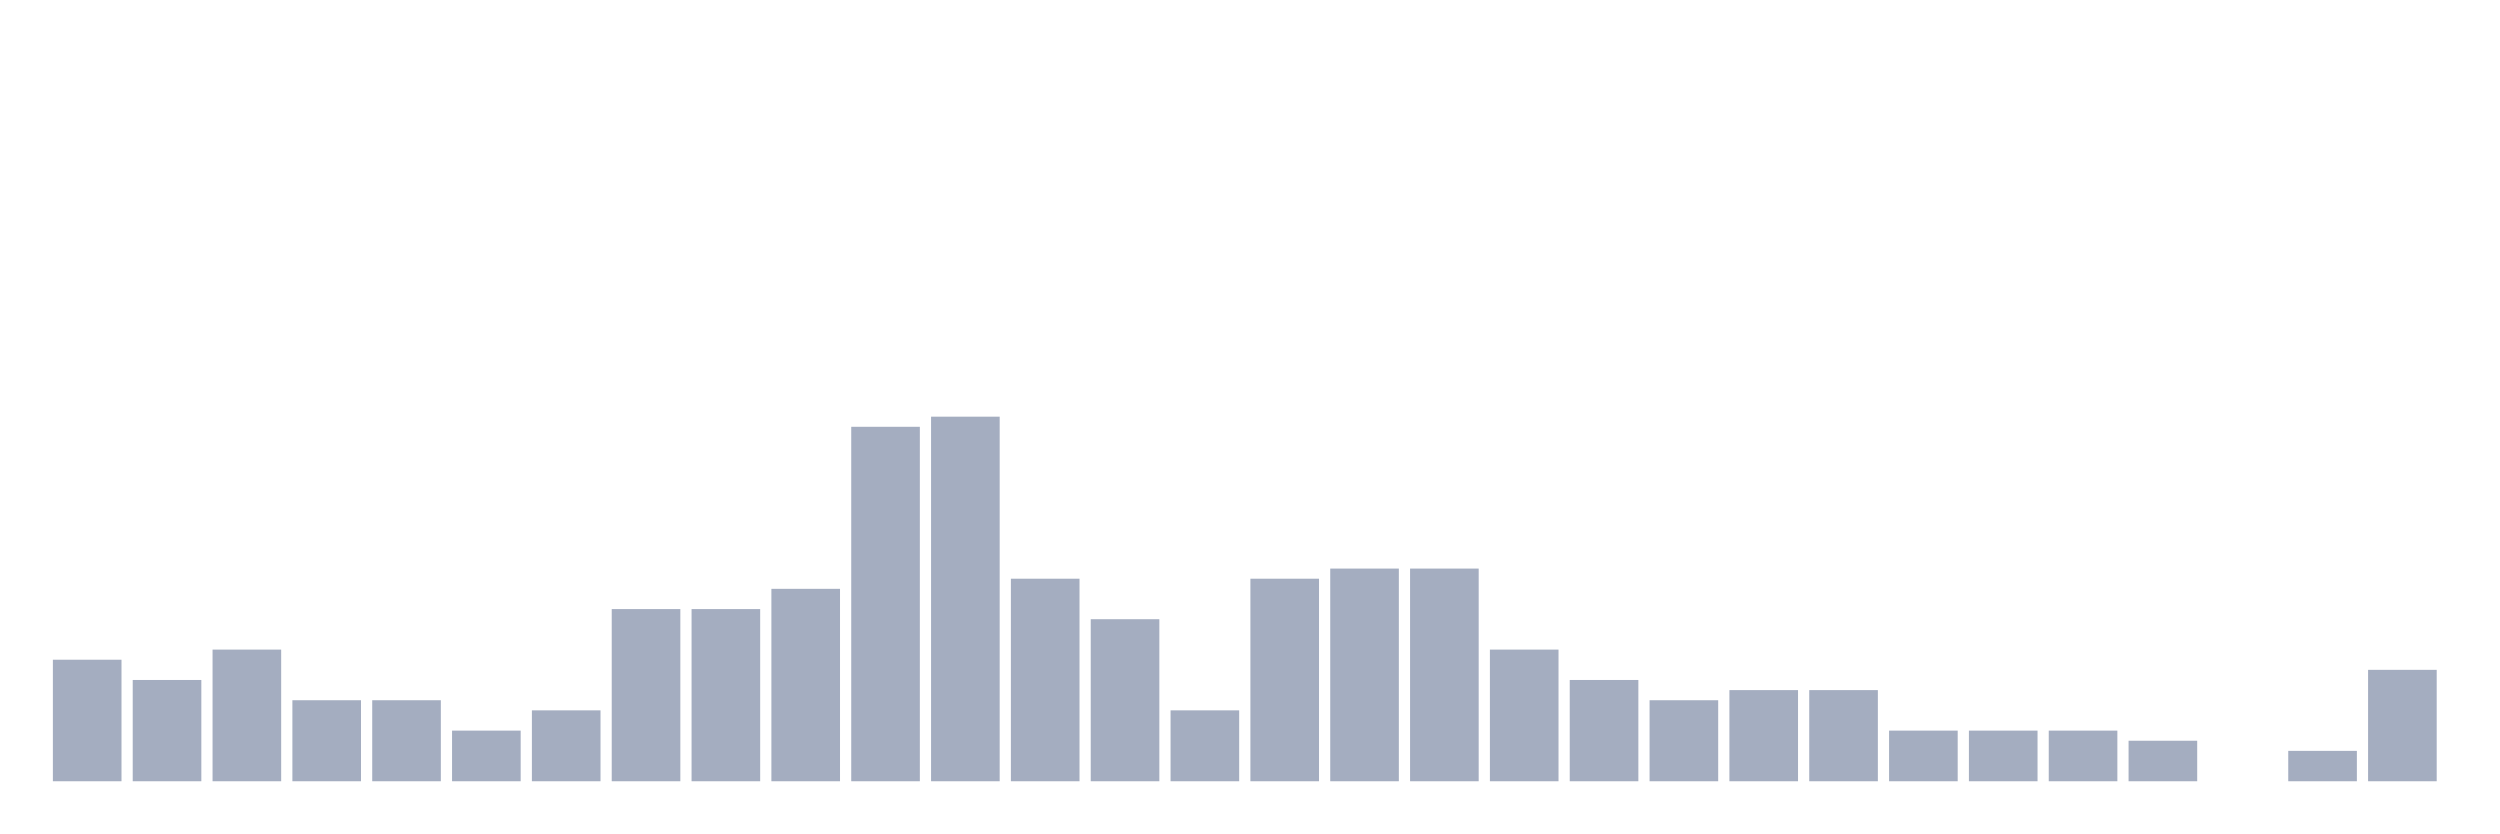
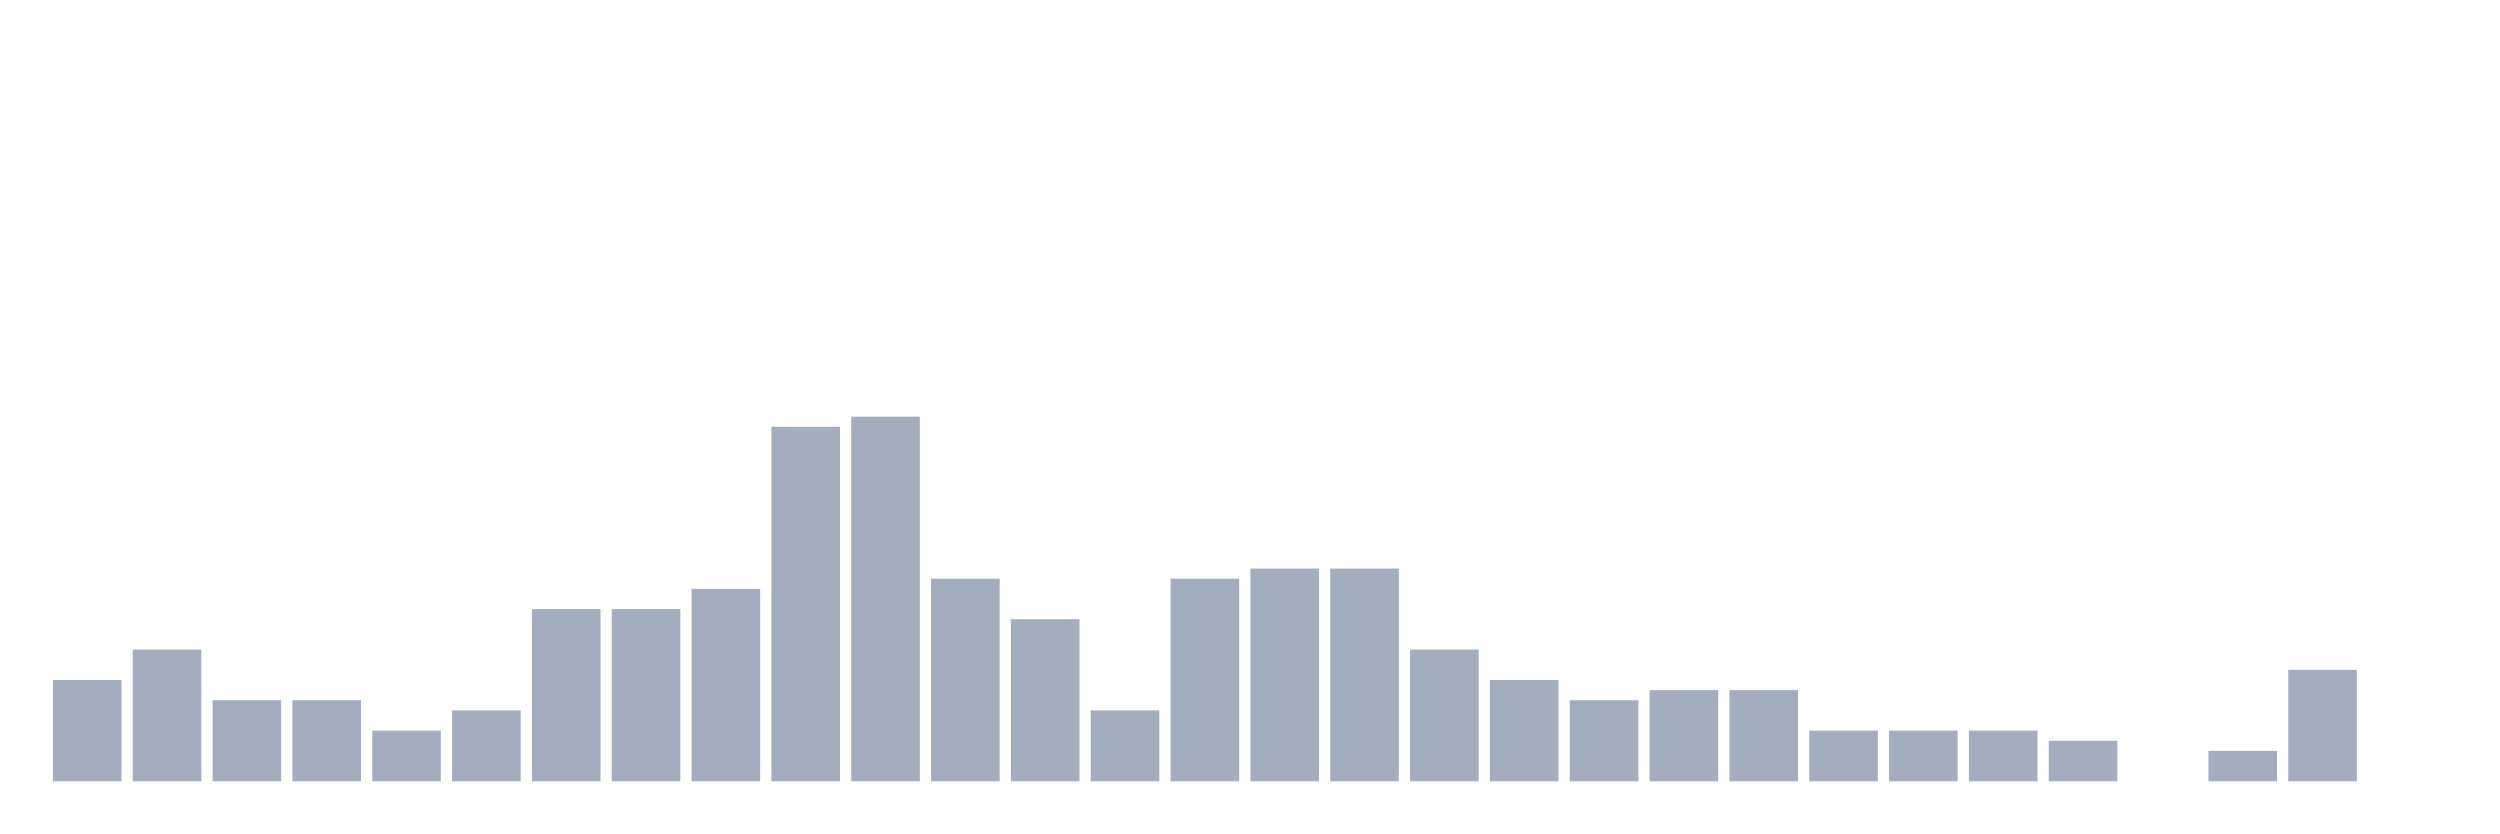
<svg xmlns="http://www.w3.org/2000/svg" viewBox="0 0 480 160">
  <g transform="translate(10,10)">
-     <rect class="bar" x="0.153" width="13.175" y="116.667" height="23.333" fill="rgb(164,173,192)" />
-     <rect class="bar" x="15.482" width="13.175" y="120.556" height="19.444" fill="rgb(164,173,192)" />
-     <rect class="bar" x="30.81" width="13.175" y="114.722" height="25.278" fill="rgb(164,173,192)" />
+     <rect class="bar" x="0.153" width="13.175" y="120.556" height="19.444" fill="rgb(164,173,192)" />
+     <rect class="bar" x="15.482" width="13.175" y="114.722" height="25.278" fill="rgb(164,173,192)" />
+     <rect class="bar" x="30.81" width="13.175" y="124.444" height="15.556" fill="rgb(164,173,192)" />
    <rect class="bar" x="46.138" width="13.175" y="124.444" height="15.556" fill="rgb(164,173,192)" />
-     <rect class="bar" x="61.466" width="13.175" y="124.444" height="15.556" fill="rgb(164,173,192)" />
-     <rect class="bar" x="76.794" width="13.175" y="130.278" height="9.722" fill="rgb(164,173,192)" />
-     <rect class="bar" x="92.123" width="13.175" y="126.389" height="13.611" fill="rgb(164,173,192)" />
+     <rect class="bar" x="61.466" width="13.175" y="130.278" height="9.722" fill="rgb(164,173,192)" />
+     <rect class="bar" x="76.794" width="13.175" y="126.389" height="13.611" fill="rgb(164,173,192)" />
+     <rect class="bar" x="92.123" width="13.175" y="106.944" height="33.056" fill="rgb(164,173,192)" />
    <rect class="bar" x="107.451" width="13.175" y="106.944" height="33.056" fill="rgb(164,173,192)" />
-     <rect class="bar" x="122.779" width="13.175" y="106.944" height="33.056" fill="rgb(164,173,192)" />
-     <rect class="bar" x="138.107" width="13.175" y="103.056" height="36.944" fill="rgb(164,173,192)" />
-     <rect class="bar" x="153.436" width="13.175" y="71.944" height="68.056" fill="rgb(164,173,192)" />
-     <rect class="bar" x="168.764" width="13.175" y="70" height="70" fill="rgb(164,173,192)" />
-     <rect class="bar" x="184.092" width="13.175" y="101.111" height="38.889" fill="rgb(164,173,192)" />
-     <rect class="bar" x="199.42" width="13.175" y="108.889" height="31.111" fill="rgb(164,173,192)" />
-     <rect class="bar" x="214.748" width="13.175" y="126.389" height="13.611" fill="rgb(164,173,192)" />
-     <rect class="bar" x="230.077" width="13.175" y="101.111" height="38.889" fill="rgb(164,173,192)" />
+     <rect class="bar" x="122.779" width="13.175" y="103.056" height="36.944" fill="rgb(164,173,192)" />
+     <rect class="bar" x="138.107" width="13.175" y="71.944" height="68.056" fill="rgb(164,173,192)" />
+     <rect class="bar" x="153.436" width="13.175" y="70" height="70" fill="rgb(164,173,192)" />
+     <rect class="bar" x="168.764" width="13.175" y="101.111" height="38.889" fill="rgb(164,173,192)" />
+     <rect class="bar" x="184.092" width="13.175" y="108.889" height="31.111" fill="rgb(164,173,192)" />
+     <rect class="bar" x="199.42" width="13.175" y="126.389" height="13.611" fill="rgb(164,173,192)" />
+     <rect class="bar" x="214.748" width="13.175" y="101.111" height="38.889" fill="rgb(164,173,192)" />
+     <rect class="bar" x="230.077" width="13.175" y="99.167" height="40.833" fill="rgb(164,173,192)" />
    <rect class="bar" x="245.405" width="13.175" y="99.167" height="40.833" fill="rgb(164,173,192)" />
-     <rect class="bar" x="260.733" width="13.175" y="99.167" height="40.833" fill="rgb(164,173,192)" />
-     <rect class="bar" x="276.061" width="13.175" y="114.722" height="25.278" fill="rgb(164,173,192)" />
-     <rect class="bar" x="291.39" width="13.175" y="120.556" height="19.444" fill="rgb(164,173,192)" />
-     <rect class="bar" x="306.718" width="13.175" y="124.444" height="15.556" fill="rgb(164,173,192)" />
+     <rect class="bar" x="260.733" width="13.175" y="114.722" height="25.278" fill="rgb(164,173,192)" />
+     <rect class="bar" x="276.061" width="13.175" y="120.556" height="19.444" fill="rgb(164,173,192)" />
+     <rect class="bar" x="291.39" width="13.175" y="124.444" height="15.556" fill="rgb(164,173,192)" />
+     <rect class="bar" x="306.718" width="13.175" y="122.5" height="17.5" fill="rgb(164,173,192)" />
    <rect class="bar" x="322.046" width="13.175" y="122.5" height="17.5" fill="rgb(164,173,192)" />
-     <rect class="bar" x="337.374" width="13.175" y="122.5" height="17.5" fill="rgb(164,173,192)" />
+     <rect class="bar" x="337.374" width="13.175" y="130.278" height="9.722" fill="rgb(164,173,192)" />
    <rect class="bar" x="352.702" width="13.175" y="130.278" height="9.722" fill="rgb(164,173,192)" />
    <rect class="bar" x="368.031" width="13.175" y="130.278" height="9.722" fill="rgb(164,173,192)" />
-     <rect class="bar" x="383.359" width="13.175" y="130.278" height="9.722" fill="rgb(164,173,192)" />
-     <rect class="bar" x="398.687" width="13.175" y="132.222" height="7.778" fill="rgb(164,173,192)" />
-     <rect class="bar" x="414.015" width="13.175" y="140" height="0" fill="rgb(164,173,192)" />
-     <rect class="bar" x="429.344" width="13.175" y="134.167" height="5.833" fill="rgb(164,173,192)" />
-     <rect class="bar" x="444.672" width="13.175" y="118.611" height="21.389" fill="rgb(164,173,192)" />
+     <rect class="bar" x="383.359" width="13.175" y="132.222" height="7.778" fill="rgb(164,173,192)" />
+     <rect class="bar" x="398.687" width="13.175" y="140" height="0" fill="rgb(164,173,192)" />
+     <rect class="bar" x="414.015" width="13.175" y="134.167" height="5.833" fill="rgb(164,173,192)" />
+     <rect class="bar" x="429.344" width="13.175" y="118.611" height="21.389" fill="rgb(164,173,192)" />
+     <rect class="bar" x="444.672" width="13.175" y="140" height="0" fill="rgb(164,173,192)" />
  </g>
</svg>
